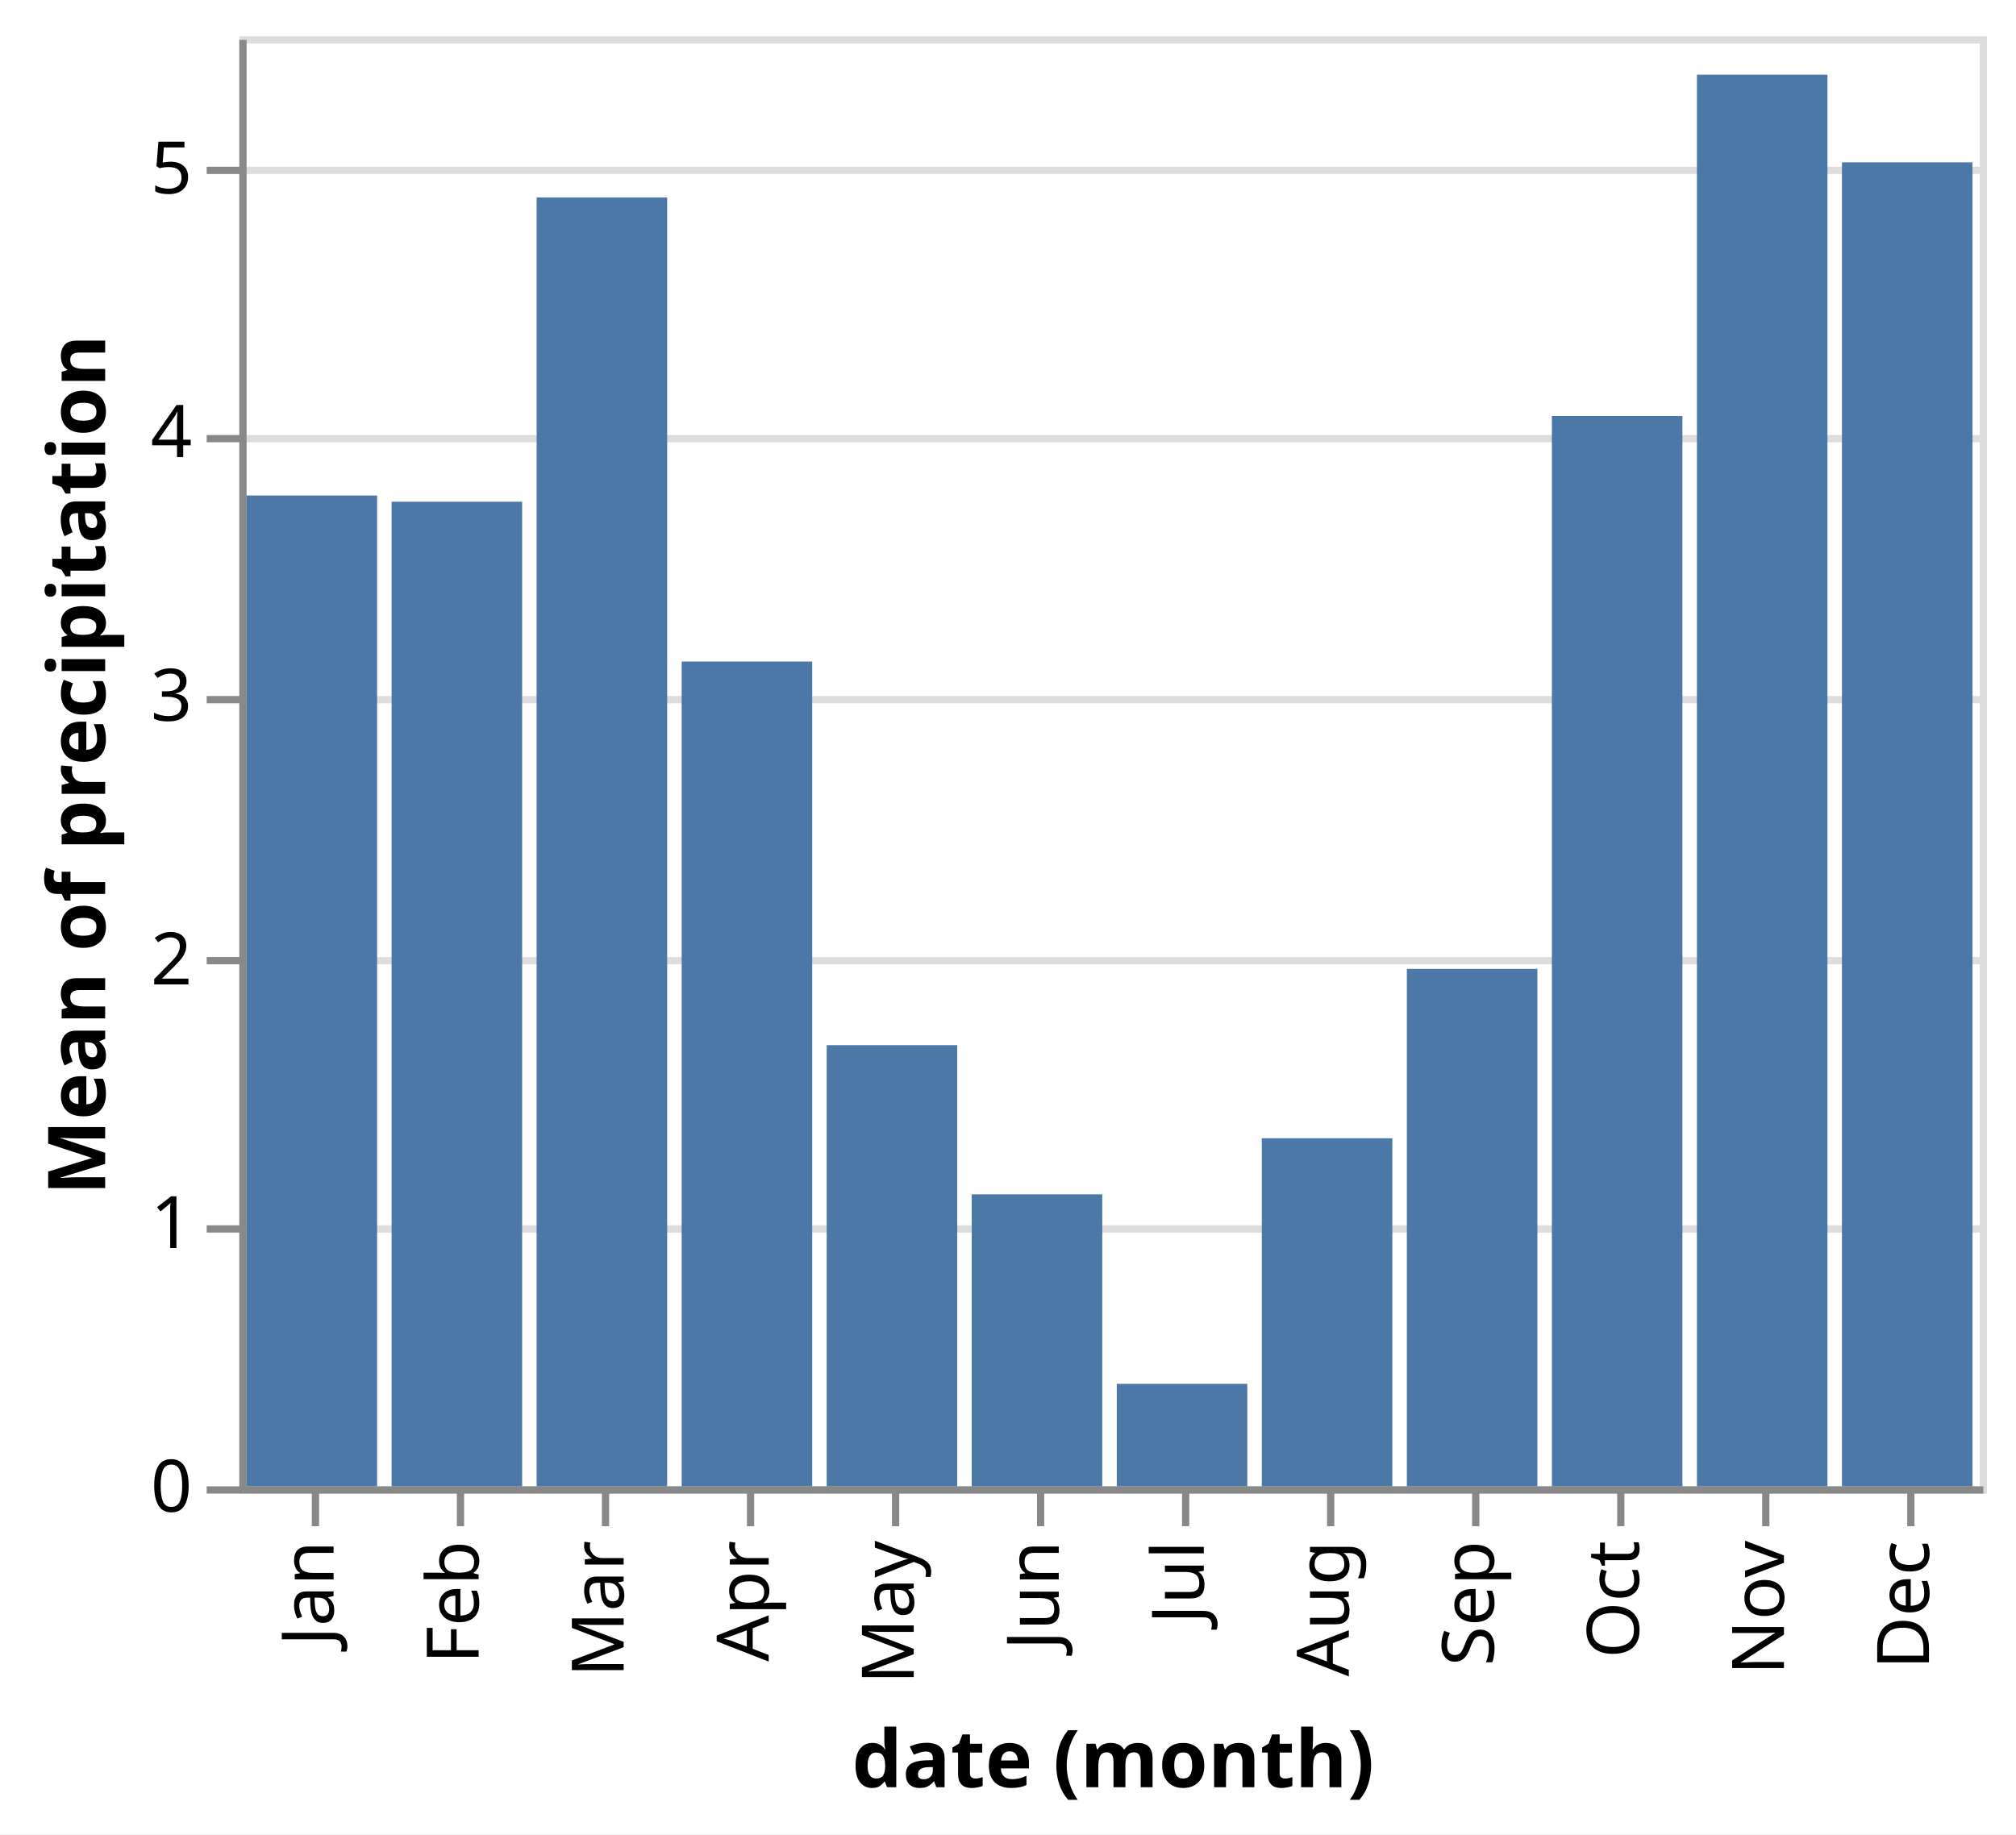
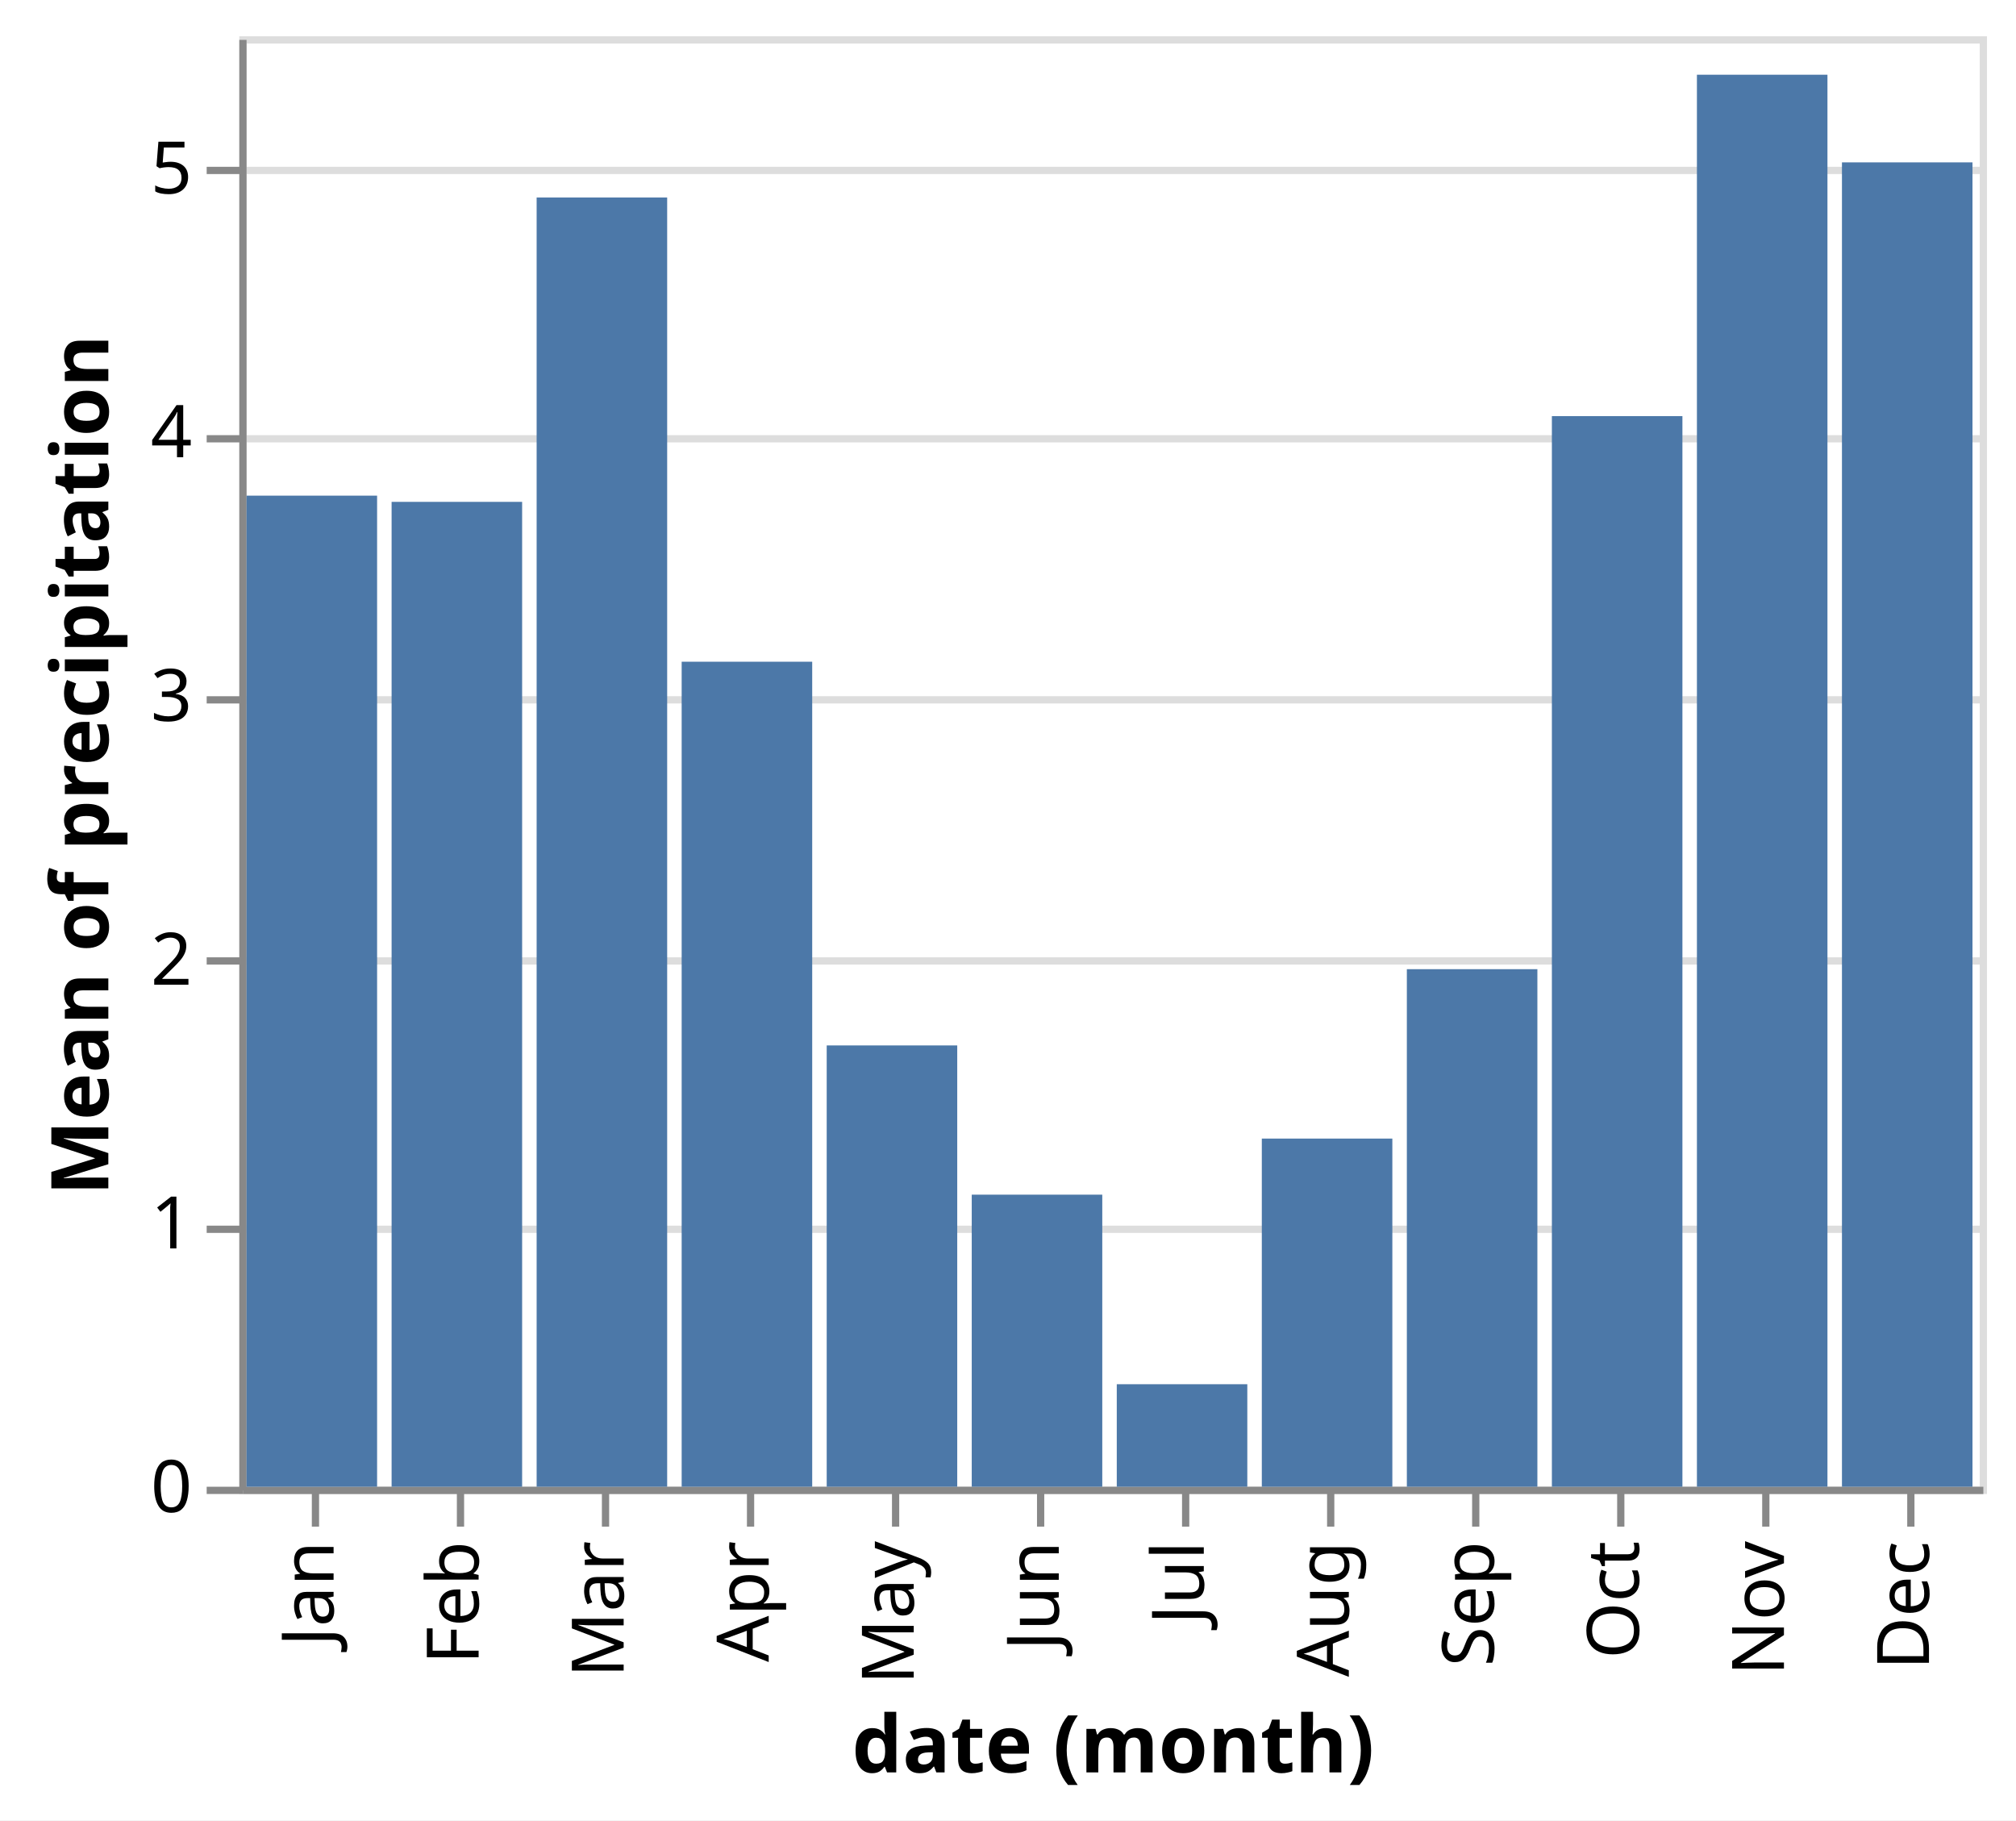
- <svg xmlns="http://www.w3.org/2000/svg" class="marks" width="278" height="253" viewBox="0 0 278 253" version="1.1">
-   <rect width="278" height="253" style="fill: white;" />
+ <svg xmlns="http://www.w3.org/2000/svg" class="marks" width="278" height="251" viewBox="0 0 278 251" version="1.1">
+   <rect width="278" height="251" style="fill: white;" />
  <g transform="translate(33,5)">
    <g class="mark-group role-frame root">
      <g transform="translate(0,0)">
        <path class="background" d="M0.5,0.5h240v200h-240Z" style="fill: none; stroke: #ddd;" />
        <g>
          <g class="mark-group role-axis">
            <g transform="translate(0.5,0.5)">
              <path class="background" d="M0,0h0v0h0Z" style="pointer-events: none; fill: none;" />
              <g>
                <g class="mark-rule role-axis-grid" style="pointer-events: none;">
                  <line transform="translate(0,200)" x2="240" y2="0" style="fill: none; stroke: #ddd; stroke-width: 1; opacity: 1;" />
                  <line transform="translate(0,164)" x2="240" y2="0" style="fill: none; stroke: #ddd; stroke-width: 1; opacity: 1;" />
                  <line transform="translate(0,127)" x2="240" y2="0" style="fill: none; stroke: #ddd; stroke-width: 1; opacity: 1;" />
                  <line transform="translate(0,91)" x2="240" y2="0" style="fill: none; stroke: #ddd; stroke-width: 1; opacity: 1;" />
                  <line transform="translate(0,55)" x2="240" y2="0" style="fill: none; stroke: #ddd; stroke-width: 1; opacity: 1;" />
                  <line transform="translate(0,18)" x2="240" y2="0" style="fill: none; stroke: #ddd; stroke-width: 1; opacity: 1;" />
                </g>
              </g>
            </g>
          </g>
          <g class="mark-group role-axis">
            <g transform="translate(0.5,200.5)">
              <path class="background" d="M0,0h0v0h0Z" style="pointer-events: none; fill: none;" />
              <g>
                <g class="mark-rule role-axis-tick" style="pointer-events: none;">
                  <line transform="translate(10,0)" x2="0" y2="5" style="fill: none; stroke: #888; stroke-width: 1; opacity: 1;" />
                  <line transform="translate(30,0)" x2="0" y2="5" style="fill: none; stroke: #888; stroke-width: 1; opacity: 1;" />
                  <line transform="translate(50,0)" x2="0" y2="5" style="fill: none; stroke: #888; stroke-width: 1; opacity: 1;" />
                  <line transform="translate(70,0)" x2="0" y2="5" style="fill: none; stroke: #888; stroke-width: 1; opacity: 1;" />
                  <line transform="translate(90,0)" x2="0" y2="5" style="fill: none; stroke: #888; stroke-width: 1; opacity: 1;" />
                  <line transform="translate(110,0)" x2="0" y2="5" style="fill: none; stroke: #888; stroke-width: 1; opacity: 1;" />
                  <line transform="translate(130,0)" x2="0" y2="5" style="fill: none; stroke: #888; stroke-width: 1; opacity: 1;" />
                  <line transform="translate(150,0)" x2="0" y2="5" style="fill: none; stroke: #888; stroke-width: 1; opacity: 1;" />
                  <line transform="translate(170,0)" x2="0" y2="5" style="fill: none; stroke: #888; stroke-width: 1; opacity: 1;" />
                  <line transform="translate(190,0)" x2="0" y2="5" style="fill: none; stroke: #888; stroke-width: 1; opacity: 1;" />
                  <line transform="translate(210,0)" x2="0" y2="5" style="fill: none; stroke: #888; stroke-width: 1; opacity: 1;" />
                  <line transform="translate(230,0)" x2="0" y2="5" style="fill: none; stroke: #888; stroke-width: 1; opacity: 1;" />
                </g>
                <g class="mark-text role-axis-label" style="pointer-events: none;">
                  <text text-anchor="end" transform="translate(9.5,7) rotate(270) translate(0,3)" style="font-family: sans-serif; font-size: 10px; fill: #000; opacity: 1;">Jan</text>
                  <text text-anchor="end" transform="translate(29.5,7) rotate(270) translate(0,3)" style="font-family: sans-serif; font-size: 10px; fill: #000; opacity: 1;">Feb</text>
                  <text text-anchor="end" transform="translate(49.5,7) rotate(270) translate(0,3)" style="font-family: sans-serif; font-size: 10px; fill: #000; opacity: 1;">Mar</text>
                  <text text-anchor="end" transform="translate(69.5,7) rotate(270) translate(0,3)" style="font-family: sans-serif; font-size: 10px; fill: #000; opacity: 1;">Apr</text>
                  <text text-anchor="end" transform="translate(89.5,7) rotate(270) translate(0,3)" style="font-family: sans-serif; font-size: 10px; fill: #000; opacity: 1;">May</text>
                  <text text-anchor="end" transform="translate(109.5,7) rotate(270) translate(0,3)" style="font-family: sans-serif; font-size: 10px; fill: #000; opacity: 1;">Jun</text>
                  <text text-anchor="end" transform="translate(129.5,7) rotate(270) translate(0,3)" style="font-family: sans-serif; font-size: 10px; fill: #000; opacity: 1;">Jul</text>
                  <text text-anchor="end" transform="translate(149.5,7) rotate(270) translate(0,3)" style="font-family: sans-serif; font-size: 10px; fill: #000; opacity: 1;">Aug</text>
                  <text text-anchor="end" transform="translate(169.5,7) rotate(270) translate(0,3)" style="font-family: sans-serif; font-size: 10px; fill: #000; opacity: 1;">Sep</text>
                  <text text-anchor="end" transform="translate(189.5,7) rotate(270) translate(0,3)" style="font-family: sans-serif; font-size: 10px; fill: #000; opacity: 1;">Oct</text>
                  <text text-anchor="end" transform="translate(209.5,7) rotate(270) translate(0,3)" style="font-family: sans-serif; font-size: 10px; fill: #000; opacity: 1;">Nov</text>
                  <text text-anchor="end" transform="translate(229.5,7) rotate(270) translate(0,3)" style="font-family: sans-serif; font-size: 10px; fill: #000; opacity: 1;">Dec</text>
                </g>
                <g class="mark-rule role-axis-domain" style="pointer-events: none;">
                  <line transform="translate(0,0)" x2="240" y2="0" style="fill: none; stroke: #888; stroke-width: 1; opacity: 1;" />
                </g>
                <g class="mark-text role-axis-title" style="pointer-events: none;">
-                   <text text-anchor="middle" transform="translate(120,41)" style="font-family: sans-serif; font-size: 11px; font-weight: bold; fill: #000; opacity: 1;">date (month)</text>
+                   <text text-anchor="middle" transform="translate(120,38.8916)" style="font-family: sans-serif; font-size: 11px; font-weight: bold; fill: #000; opacity: 1;">date (month)</text>
                </g>
              </g>
            </g>
          </g>
          <g class="mark-group role-axis">
            <g transform="translate(0.5,0.5)">
              <path class="background" d="M0,0h0v0h0Z" style="pointer-events: none; fill: none;" />
              <g>
                <g class="mark-rule role-axis-tick" style="pointer-events: none;">
                  <line transform="translate(0,200)" x2="-5" y2="0" style="fill: none; stroke: #888; stroke-width: 1; opacity: 1;" />
                  <line transform="translate(0,164)" x2="-5" y2="0" style="fill: none; stroke: #888; stroke-width: 1; opacity: 1;" />
                  <line transform="translate(0,127)" x2="-5" y2="0" style="fill: none; stroke: #888; stroke-width: 1; opacity: 1;" />
                  <line transform="translate(0,91)" x2="-5" y2="0" style="fill: none; stroke: #888; stroke-width: 1; opacity: 1;" />
                  <line transform="translate(0,55)" x2="-5" y2="0" style="fill: none; stroke: #888; stroke-width: 1; opacity: 1;" />
                  <line transform="translate(0,18)" x2="-5" y2="0" style="fill: none; stroke: #888; stroke-width: 1; opacity: 1;" />
                </g>
                <g class="mark-text role-axis-label" style="pointer-events: none;">
                  <text text-anchor="end" transform="translate(-7,203)" style="font-family: sans-serif; font-size: 10px; fill: #000; opacity: 1;">0</text>
                  <text text-anchor="end" transform="translate(-7,166.6364)" style="font-family: sans-serif; font-size: 10px; fill: #000; opacity: 1;">1</text>
                  <text text-anchor="end" transform="translate(-7,130.2727)" style="font-family: sans-serif; font-size: 10px; fill: #000; opacity: 1;">2</text>
                  <text text-anchor="end" transform="translate(-7,93.90909)" style="font-family: sans-serif; font-size: 10px; fill: #000; opacity: 1;">3</text>
                  <text text-anchor="end" transform="translate(-7,57.54545)" style="font-family: sans-serif; font-size: 10px; fill: #000; opacity: 1;">4</text>
                  <text text-anchor="end" transform="translate(-7,21.18182)" style="font-family: sans-serif; font-size: 10px; fill: #000; opacity: 1;">5</text>
                </g>
                <g class="mark-rule role-axis-domain" style="pointer-events: none;">
                  <line transform="translate(0,200)" x2="0" y2="-200" style="fill: none; stroke: #888; stroke-width: 1; opacity: 1;" />
                </g>
                <g class="mark-text role-axis-title" style="pointer-events: none;">
-                   <text text-anchor="middle" transform="translate(-17,100) rotate(-90) translate(0,-2)" style="font-family: sans-serif; font-size: 11px; font-weight: bold; fill: #000; opacity: 1;">Mean of precipitation</text>
+                   <text text-anchor="middle" transform="translate(-16.56152,100) rotate(-90) translate(0,-2)" style="font-family: sans-serif; font-size: 11px; font-weight: bold; fill: #000; opacity: 1;">Mean of precipitation</text>
                </g>
              </g>
            </g>
          </g>
          <g class="mark-rect role-mark marks">
            <path d="M1,63.343h18v136.657h-18Z" style="fill: #4c78a8;" />
            <path d="M21,64.2h18v135.8h-18Z" style="fill: #4c78a8;" />
            <path d="M41,22.229h18v177.771h-18Z" style="fill: #4c78a8;" />
            <path d="M61,86.242h18v113.758h-18Z" style="fill: #4c78a8;" />
            <path d="M81,139.15h18v60.85h-18Z" style="fill: #4c78a8;" />
            <path d="M101,159.727h18v40.273h-18Z" style="fill: #4c78a8;" />
            <path d="M121,185.865h18v14.135h-18Z" style="fill: #4c78a8;" />
            <path d="M141,151.994h18v48.006h-18Z" style="fill: #4c78a8;" />
            <path d="M161,128.636h18v71.364h-18Z" style="fill: #4c78a8;" />
            <path d="M181,52.375h18v147.625h-18Z" style="fill: #4c78a8;" />
            <path d="M201,5.303h18v194.697h-18Z" style="fill: #4c78a8;" />
            <path d="M221,17.39h18v182.61h-18Z" style="fill: #4c78a8;" />
          </g>
        </g>
      </g>
    </g>
  </g>
</svg>
